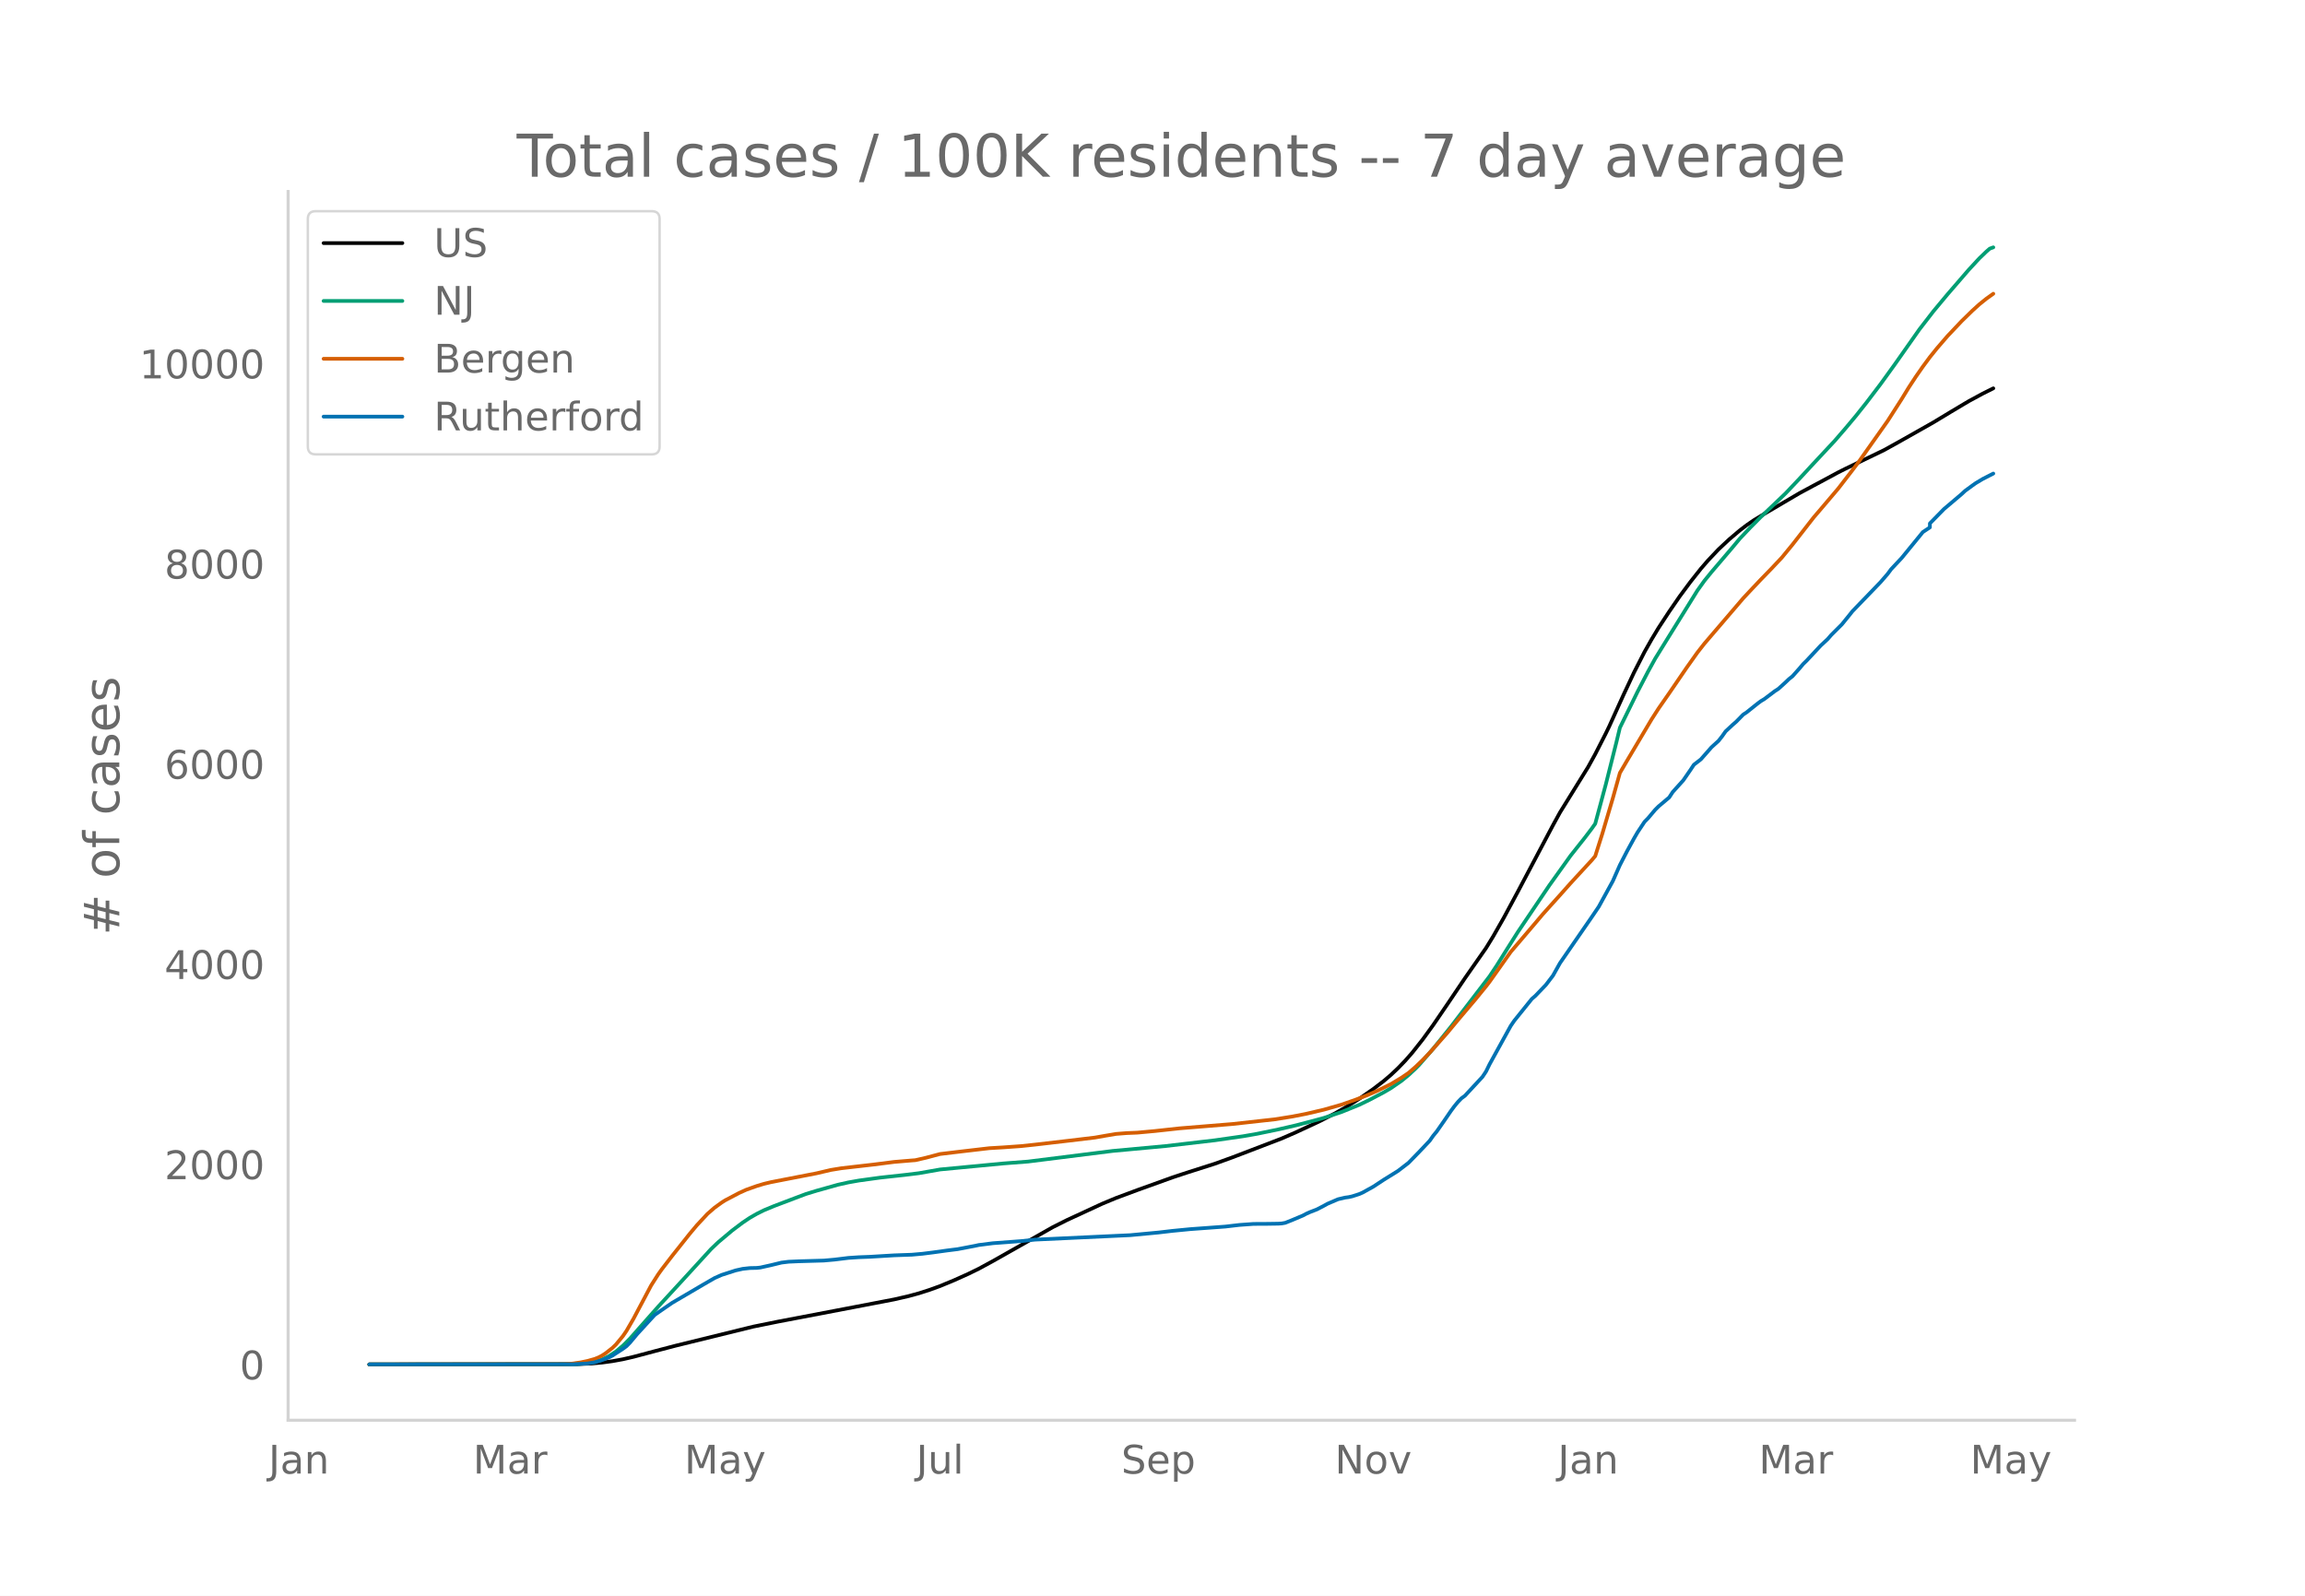
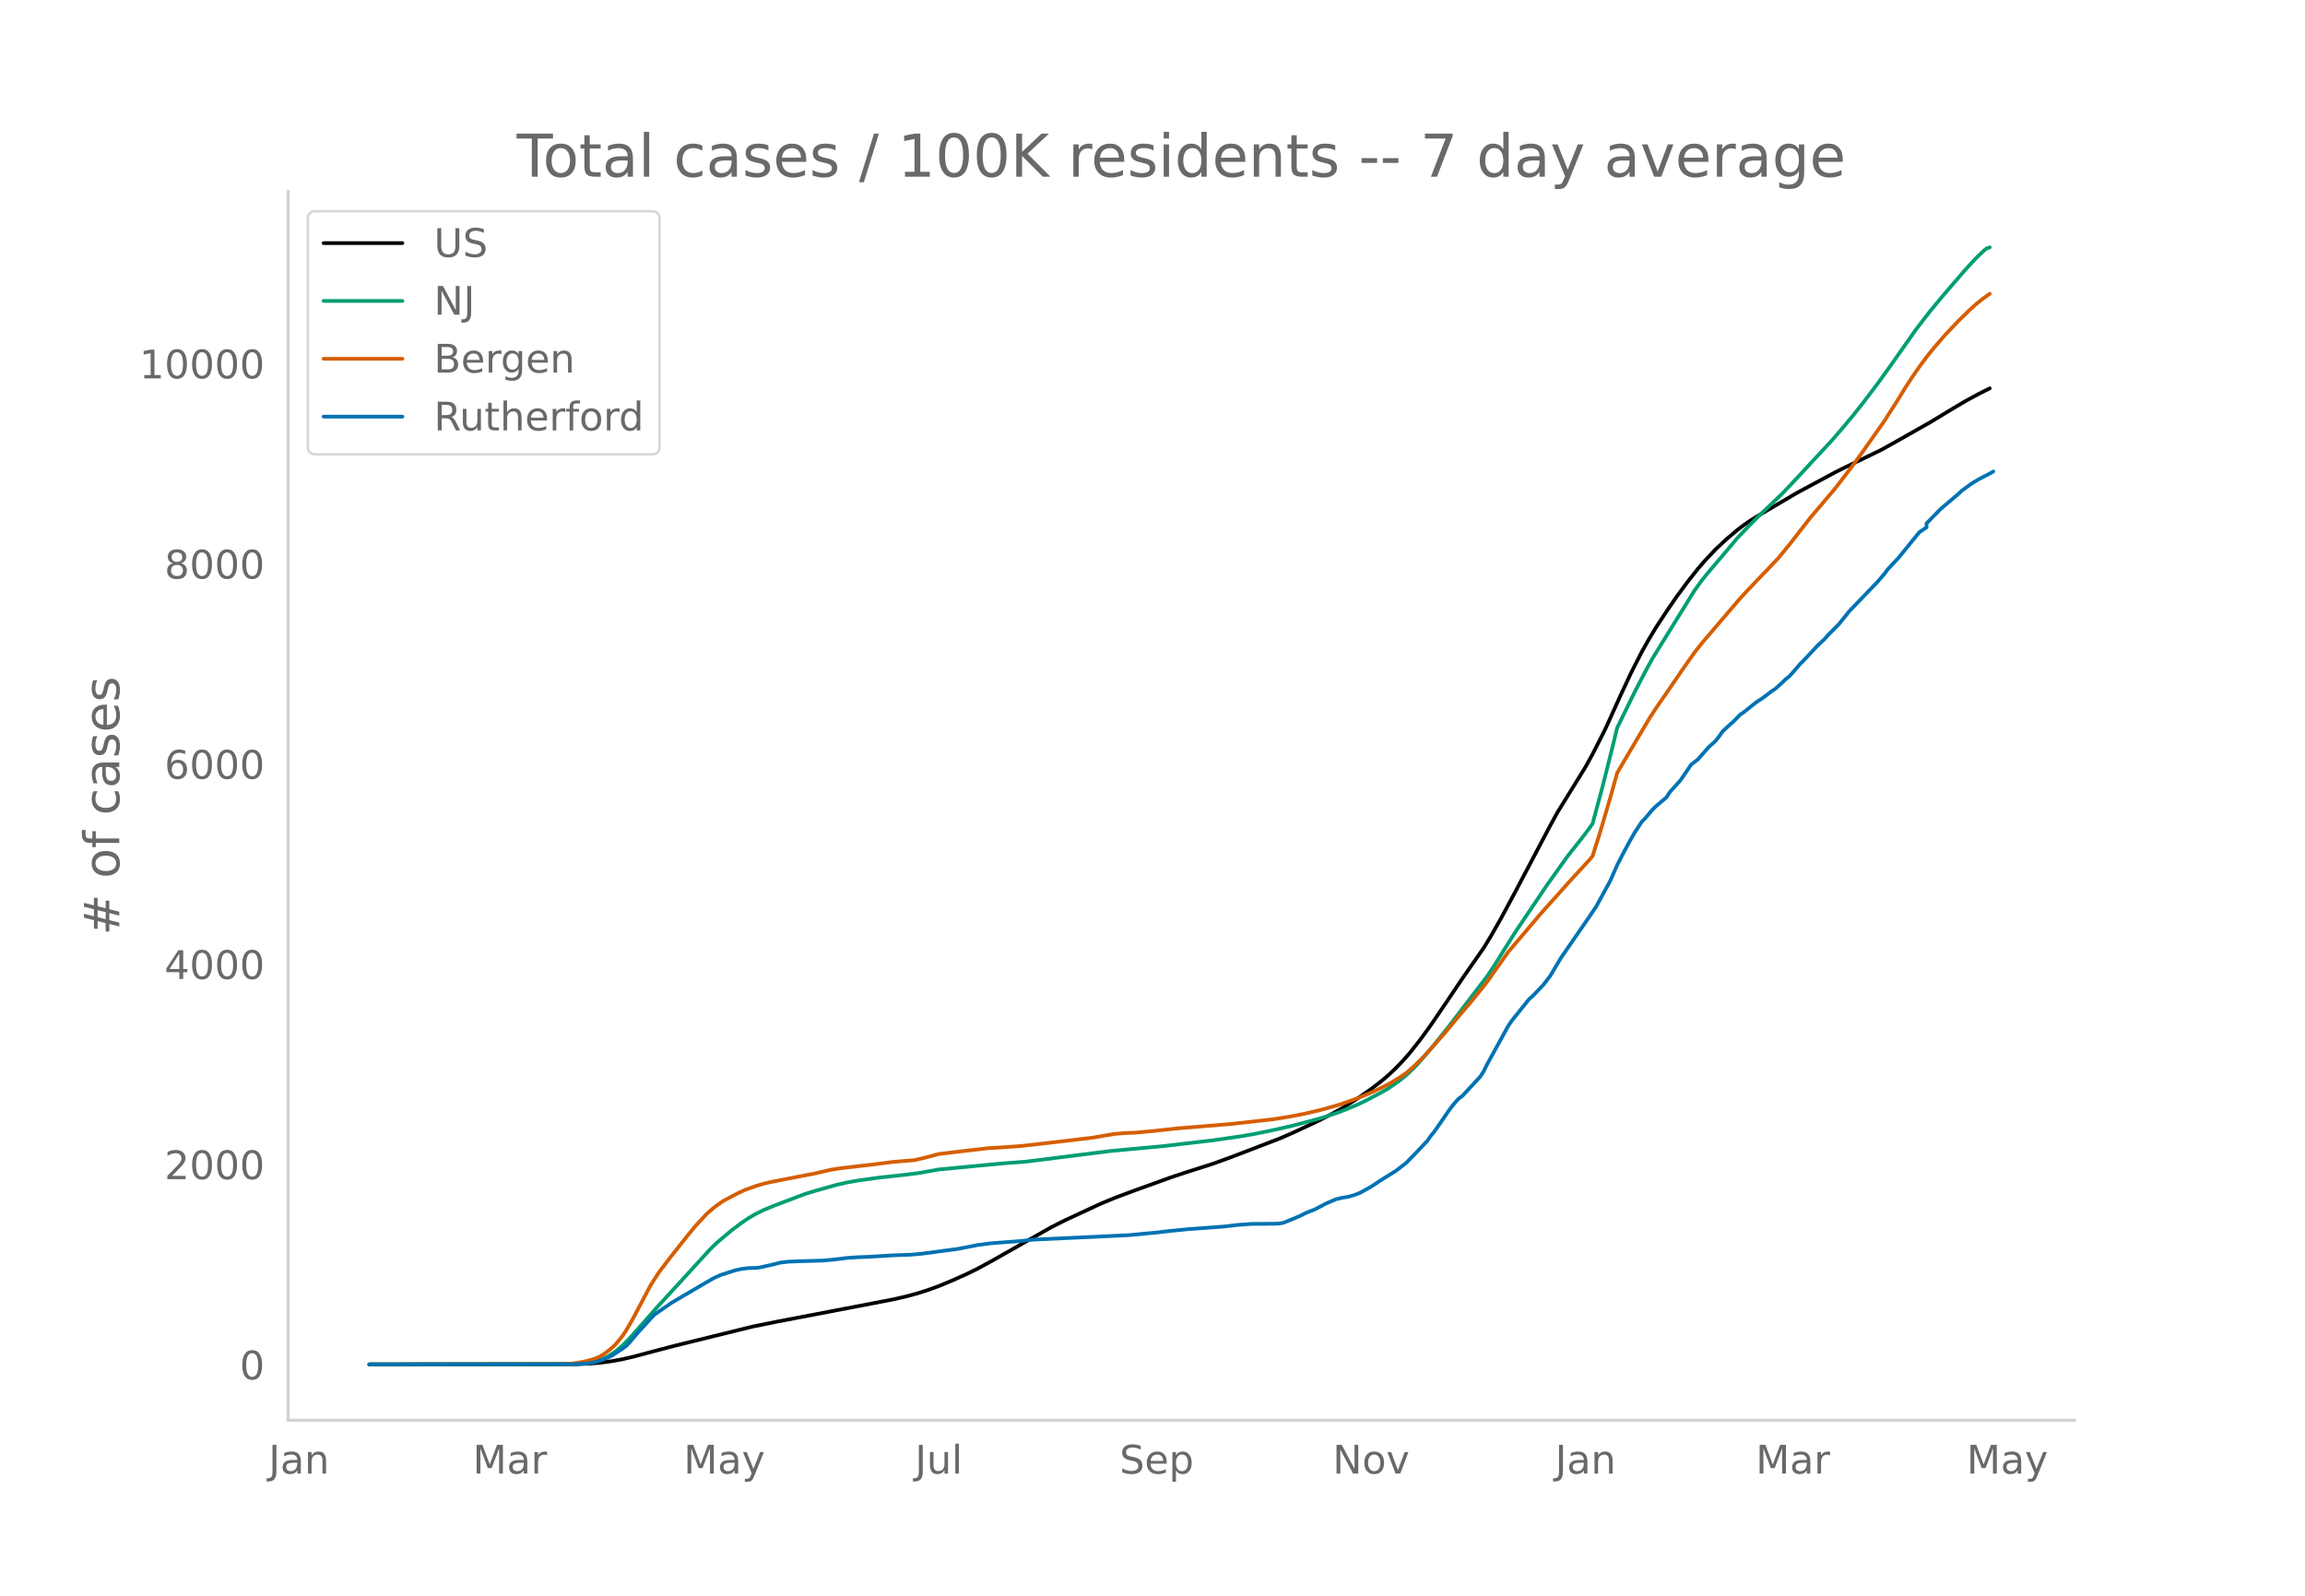
<svg xmlns="http://www.w3.org/2000/svg" xmlns:xlink="http://www.w3.org/1999/xlink" height="864" viewBox="0 0 936 648" width="1248">
  <defs>
    <style>*{stroke-linecap:butt;stroke-linejoin:round}</style>
  </defs>
  <g id="figure_1">
    <path d="M0 648h936V0H0z" style="fill:#fff" id="patch_1" />
    <g id="axes_1">
      <path d="M117 576.72h725.4V77.76H117z" style="fill:none" id="patch_2" />
-       <path clip-path="url(#pb6b00dea39)" d="m149.973 554.04 84.398-.098 5.722-.245 4.292-.386 4.291-.583 4.292-.78 4.291-.988 8.583-2.288 8.583-2.242 31.47-7.732 10.014-2.026 31.47-6.003 15.736-3.02 5.722-1.31 4.292-1.17 4.291-1.375 4.292-1.556 5.722-2.369 5.722-2.57 4.291-2.098 5.722-3.106 24.318-13.763 5.722-2.877 14.305-6.622 5.722-2.38 8.583-3.195 14.305-5.151 5.722-1.896 11.444-3.648 7.152-2.59 20.027-7.67 5.722-2.493 10.013-4.671 5.722-2.944 4.292-2.415 5.722-3.59 5.722-3.98 4.291-3.291 2.861-2.444 2.861-2.701 2.86-2.966 2.862-3.248 4.291-5.415 4.292-5.907 5.722-8.384 7.152-10.602 8.583-12.278 2.861-4.66 4.292-7.52 5.722-10.625 14.304-27.056 2.861-5.21 11.444-18.487 2.861-5.187 4.292-8.415 1.43-2.944 5.722-12.633 4.292-9.148 4.291-8.39 2.861-5.062 2.861-4.747 4.291-6.542 4.292-6.237 4.291-5.78 4.292-5.414 2.86-3.315 4.292-4.528 4.292-4.015 4.291-3.637 2.861-2.193 2.861-1.968 4.292-2.605 7.152-4.208 7.152-4.199 5.722-3.081 2.861-1.522 7.153-3.853 2.86-1.432 15.736-7.597 5.722-3.169 14.305-8.085 7.152-4.323 7.153-4.26 5.722-3.095 4.291-2.141h0" style="fill:none;stroke:#000;stroke-linecap:round;stroke-width:1.5" id="line2d_1" />
-       <path clip-path="url(#pb6b00dea39)" d="m149.973 554.04 81.537-.073 4.292-.184 2.86-.293 2.862-.483 1.43-.402 1.43-.518 2.862-1.39 2.86-1.884 2.862-2.39 2.86-2.881 4.292-4.857 7.153-8.087 10.013-10.877 11.444-12.503 2.86-2.737 5.723-4.81 4.291-3.232 2.861-1.912 2.861-1.645 2.861-1.427 4.292-1.777 8.583-3.254 4.291-1.612 4.292-1.31 8.583-2.41 4.291-.958 4.291-.757 8.583-1.181 10.014-1.093 5.722-.703 8.583-1.51 25.748-2.45 10.014-.767 34.332-4.31 21.457-1.987 20.027-2.335 11.444-1.64 5.721-.997 8.583-1.773 7.153-1.654 7.152-1.868 4.292-1.18 7.152-2.382 7.153-2.906 4.291-2.08 5.722-3.023 2.861-1.67 4.291-2.964 2.861-2.344 2.861-2.665 1.43-1.449 5.723-6.583 7.152-8.887 15.736-20.514 2.86-4.29 4.292-6.849 4.292-6.787 12.874-19.067 8.583-12 5.722-7.213 2.86-3.764 1.431-2.02 4.292-15.958 4.291-17.066 1.43-5.934 7.153-14.578 4.292-8.251 2.86-5.195 4.292-6.945 12.874-20.743 2.861-3.99 2.861-3.522 8.583-10.063 2.861-3.447 4.292-4.53 4.291-4.318 10.014-9.54 5.721-6.043 5.722-6.176 8.583-9.2 4.292-4.966 4.291-5.119 4.292-5.405 5.722-7.523 5.722-7.926 10.013-14.235 5.722-7.401 5.722-6.873 8.583-9.931 4.291-4.642 2.861-2.754 1.43-1.245 1.431-.513h0" style="fill:none;stroke:#009e73;stroke-linecap:round;stroke-width:1.5" id="line2d_2" />
-       <path clip-path="url(#pb6b00dea39)" d="m149.973 554.04 78.677-.107 2.86-.124 4.292-.586 2.86-.606 2.862-.811 1.43-.567 1.43-.724 1.431-.92 2.861-2.233 1.43-1.375 2.862-3.468 1.43-2.094 2.861-4.946 7.153-13.51 2.86-4.485 1.431-2.012 4.292-5.565 7.152-8.995 2.861-3.412 4.291-4.61 2.861-2.484 2.861-2.069 1.43-.914 5.723-3.017 2.86-1.29 4.292-1.529 2.861-.858 2.861-.685 5.722-1.116 12.875-2.5 5.722-1.343 4.291-.7 12.874-1.476 8.583-1.089 7.153-.6 1.43-.105 4.292-.986 5.722-1.518 8.583-1.03 11.443-1.335 5.722-.338 7.153-.509 5.722-.606 14.305-1.668 10.013-1.2 4.292-.756 4.291-.721 4.291-.336 4.292-.178 7.152-.659 10.014-1.092 21.457-1.752 17.166-1.902 7.152-1.141 5.722-1.122 7.153-1.673 7.152-2.05 5.722-2.003 4.292-1.654 4.291-1.86 2.861-1.391 2.861-1.43 4.291-2.575 2.861-1.946 2.861-2.474 2.861-2.745 2.861-2.984 7.153-8.068 4.291-5.176 7.153-8.437 4.291-5.274 1.43-1.848 8.584-12.116 5.721-6.704 4.292-5.038 2.86-3.396 2.862-3.196 4.291-4.762 4.292-4.828 8.583-9.314 1.43-1.694 2.861-9.03 4.292-14.505 2.86-10.228 2.862-4.895 10.013-16.88 2.861-4.446 4.291-6.17 7.153-10.457 4.291-6.043 2.861-3.65 15.736-18.383 2.86-3.058 4.292-4.545 4.292-4.41 4.291-4.563 4.292-5.23 8.582-11.013 2.861-3.343 7.153-8.43 5.722-7.414 2.86-3.803 11.445-16.174 5.722-8.935 2.86-4.673 2.862-4.365 2.86-4.113 2.862-3.871 2.86-3.553 4.292-4.983 5.722-6.05 4.291-4.194 2.861-2.6 2.861-2.304 2.861-2.044h0" style="fill:none;stroke:#d55e00;stroke-linecap:round;stroke-width:1.5" id="line2d_3" />
-       <path clip-path="url(#pb6b00dea39)" d="m149.973 554.04 82.968-.063 5.722-.318 2.86-.476 2.862-.856 2.86-1.11 1.431-.73 4.292-2.792 1.43-1.047 1.43-1.46 2.862-3.426 7.152-7.805 2.861-1.998 4.292-2.95 12.874-7.552 4.291-2.474 2.861-1.27 5.722-1.84 2.861-.634 2.861-.317 2.861-.064 1.43-.158 4.292-.952 4.292-1.047 2.86-.349 4.292-.19 10.014-.286 4.291-.38 5.722-.699 4.291-.285 4.292-.159 10.013-.602 7.153-.254 4.291-.381 4.292-.54 5.722-.792 4.291-.54 7.153-1.364 1.43-.317 5.722-.73 11.444-.857 5.722-.602 38.623-1.809 11.444-1.078 5.722-.667 7.152-.698 14.305-1.047 5.722-.666 5.722-.412 5.722-.032 4.291-.064 1.43-.095 1.431-.253 2.861-1.143 4.292-1.808 1.43-.761 1.43-.635 2.862-1.11 2.86-1.491 1.431-.794 4.292-1.84 2.86-.666 1.431-.19 1.43-.318 2.862-.92 1.43-.634 4.292-2.38 4.291-2.823 5.722-3.554 4.291-3.299 4.292-4.41 4.291-4.537 1.43-2.03 1.431-1.745 2.861-4.093 2.861-4.188 1.43-1.935 1.431-1.745 1.43-1.491 1.431-1.047 7.153-7.71 1.43-2.157 1.43-2.919 8.584-15.577 1.43-2.094 7.152-8.883 1.431-1.237 4.291-4.474 2.861-3.744 2.861-5.107 12.875-18.655 2.86-4.22 5.723-10.438 2.86-6.472 2.862-5.552 2.86-5.235 1.431-2.474 2.861-4.315 1.43-1.46 2.862-3.394 1.43-1.428 4.291-3.616 1.43-2.19 2.862-3.172 1.43-1.586 2.861-4.157 1.43-2.157 2.862-2.22 4.291-4.887 2.861-2.601 1.43-1.808 1.431-2.031 2.861-2.665 1.43-1.237 2.862-2.919 1.43-.952 4.292-3.426 1.43-1.079 1.43-.857 4.292-3.236 1.43-.92 2.862-2.601 1.43-1.364 1.43-1.143 2.861-3.204 1.431-1.713 1.43-1.396 5.722-6.123 2.861-2.665 1.43-1.65 4.292-4.283 2.861-3.521 1.43-1.809 4.292-4.441 7.153-7.424 2.86-3.3 1.431-1.935 4.292-4.569 8.583-10.501 2.86-1.904v-1.618l5.722-5.837 7.153-6.06 1.43-1.332 2.861-2.094 1.43-1.015 2.862-1.714 4.291-2.189h0" style="fill:none;stroke:#0072b2;stroke-linecap:round;stroke-width:1.5" id="line2d_4" />
+       <path clip-path="url(#pbbf0443ca0)" d="m149.973 554.04 84.216-.098 5.71-.245 4.282-.386 4.282-.583 4.282-.78 4.282-.988 8.564-2.288 8.565-2.242 31.402-7.732 9.992-2.026 31.403-6.003 15.701-3.02 5.71-1.31 4.282-1.17 4.282-1.375 4.282-1.556 5.71-2.369 5.71-2.57 4.281-2.098 5.71-3.106 24.266-13.763 5.71-2.877 14.273-6.622 5.71-2.38 8.564-3.195 14.274-5.151 5.71-1.896 11.419-3.648 7.136-2.59 19.984-7.67 5.71-2.493 9.991-4.671 5.71-2.944 4.282-2.415 5.71-3.59 5.71-3.98 4.281-3.291 2.855-2.444 2.855-2.701 2.855-2.966 2.854-3.248 4.283-5.415 4.282-5.907 5.71-8.384 7.136-10.602 8.565-12.278 2.854-4.66 4.283-7.52 5.71-10.625 14.273-27.056 2.855-5.21 11.419-18.487 2.855-5.187 4.282-8.415 1.427-2.944 5.71-12.633 4.282-9.148 4.282-8.39 2.855-5.062 2.855-4.747 4.282-6.542 4.282-6.237 4.282-5.78 4.282-5.414 2.855-3.315 4.282-4.528 4.283-4.015 4.282-3.637 2.855-2.193 2.854-1.968 4.282-2.605 7.137-4.208 7.137-4.199 5.71-3.081 2.855-1.522 7.137-3.853 2.854-1.432 15.702-7.597 5.71-3.169 14.273-8.085 7.137-4.323 7.137-4.26 5.71-3.095 4.282-2.141h0" style="fill:none;stroke:#000;stroke-linecap:round;stroke-width:1.5" id="line2d_1" />
+       <path clip-path="url(#pbbf0443ca0)" d="m149.973 554.04 81.361-.073 4.282-.184 2.855-.293 2.855-.483 1.427-.402 1.428-.518 2.854-1.39 2.855-1.884 2.855-2.39 2.855-2.881 4.282-4.857 7.137-8.087 9.992-10.877 11.419-12.503 2.854-2.737 5.71-4.81 4.282-3.232 2.855-1.912 2.855-1.645 2.854-1.427 4.283-1.777 8.564-3.254 4.282-1.612 4.282-1.31 8.565-2.41 4.282-.958 4.282-.757 8.564-1.181 9.992-1.093 5.71-.703 8.564-1.51 25.693-2.45 9.992-.767 34.257-4.31 21.411-1.987 19.984-2.335 11.419-1.64 5.71-.997 8.564-1.773 7.137-1.654 7.136-1.868 4.283-1.18 7.137-2.382 7.137-2.906 4.282-2.08 5.71-3.023 2.854-1.67 4.282-2.964 2.855-2.344 2.855-2.665 1.427-1.449 5.71-6.583 7.137-8.887 15.701-20.514 2.855-4.29 4.282-6.849 4.282-6.787 12.847-19.067 8.564-12 5.71-7.213 2.854-3.764 1.428-2.02 4.282-15.958 4.282-17.066 1.427-5.934 7.137-14.578 4.283-8.251 2.854-5.195 4.283-6.945 12.846-20.743 2.855-3.99 2.855-3.522 8.564-10.063 2.855-3.447 4.282-4.53 4.282-4.318 9.992-9.54 5.71-6.043 5.709-6.176 8.564-9.2 4.282-4.966 4.283-5.119 4.282-5.405 5.71-7.523 5.709-7.926 9.992-14.235 5.71-7.401 5.709-6.873 8.564-9.931 4.282-4.642 2.855-2.754 1.427-1.245 1.428-.513h0" style="fill:none;stroke:#009e73;stroke-linecap:round;stroke-width:1.5" id="line2d_2" />
+       <path clip-path="url(#pbbf0443ca0)" d="m149.973 554.04 78.506-.107 2.855-.124 4.282-.586 2.855-.606 2.855-.811 1.427-.567 1.428-.724 1.427-.92 2.855-2.233 1.427-1.375 2.855-3.468 1.427-2.094 2.855-4.946 7.137-13.51 2.855-4.485 1.427-2.012 4.282-5.565 7.137-8.995 2.855-3.412 4.282-4.61 2.855-2.484 2.855-2.069 1.427-.914 5.71-3.017 2.855-1.29 4.282-1.529 2.854-.858 2.855-.685 5.71-1.116 12.846-2.5 5.71-1.343 4.282-.7 12.847-1.476 8.564-1.089 7.137-.6 1.427-.105 4.282-.986 5.71-1.518 8.564-1.03 11.42-1.335 5.71-.338 7.136-.509 5.71-.606 14.273-1.668 9.992-1.2 4.282-.756 4.283-.721 4.282-.336 4.282-.178 7.137-.659 9.992-1.092 21.41-1.752 17.13-1.902 7.136-1.141 5.71-1.122 7.137-1.673 7.137-2.05 5.71-2.003 4.281-1.654 4.282-1.86 2.855-1.391 2.855-1.43 4.282-2.575 2.855-1.946 2.855-2.474 2.855-2.745 2.854-2.984 7.137-8.068 4.282-5.176 7.137-8.437 4.283-5.274 1.427-1.848 8.564-12.116 5.71-6.704 4.282-5.038 2.855-3.396 2.855-3.196 4.282-4.762 4.282-4.828 8.564-9.314 1.428-1.694 2.855-9.03 4.282-14.505 2.854-10.228 2.855-4.895 9.992-16.88 2.855-4.446 4.282-6.17 7.137-10.457 4.282-6.043 2.855-3.65 15.701-18.383 2.855-3.058 4.282-4.545 4.282-4.41 4.282-4.563 4.283-5.23 8.564-11.013 2.855-3.343 7.137-8.43 7.137-9.287 4.282-5.935 8.564-12.169 5.71-8.935 2.855-4.673 2.854-4.365 2.855-4.113 2.855-3.871 2.855-3.553 4.282-4.983 5.71-6.05 4.282-4.194 2.854-2.6 2.855-2.304 2.855-2.044h0" style="fill:none;stroke:#d55e00;stroke-linecap:round;stroke-width:1.5" id="line2d_3" />
+       <path clip-path="url(#pbbf0443ca0)" d="m149.973 554.04 82.788-.063 5.71-.318 2.855-.476 2.855-.856 2.854-1.11 1.428-.73 4.282-2.792 1.427-1.047 1.428-1.46 2.854-3.426 7.137-7.805 2.855-1.998 4.282-2.95 12.847-7.552 4.282-2.474 2.855-1.27 5.71-1.84 2.854-.634 2.855-.317 2.855-.064 1.427-.158 4.282-.952 4.282-1.047 2.855-.349 4.282-.19 9.992-.286 4.282-.38 5.71-.699 4.282-.285 4.282-.159 9.992-.602 7.137-.254 4.282-.381 4.282-.54 5.71-.792 4.282-.54 7.137-1.364 1.427-.317 5.71-.73 11.419-.857 5.71-.602 38.54-1.809 11.418-1.078 5.71-.667 7.137-.698 14.274-1.047 5.71-.666 5.709-.412 5.71-.032 4.282-.064 1.427-.095 1.427-.253 2.855-1.143 4.282-1.808 1.428-.761 1.427-.635 2.855-1.11 2.855-1.491 1.427-.794 4.282-1.84 2.855-.666 1.427-.19 1.428-.318 2.855-.92 1.427-.634 4.282-2.38 4.282-2.823 5.71-3.554 4.282-3.299 4.282-4.41 4.282-4.537 1.428-2.03 1.427-1.745 2.855-4.093 2.855-4.188 1.427-1.935 1.427-1.745 1.428-1.491 1.427-1.047 7.137-7.71 1.428-2.157 1.427-2.919 8.564-15.577 1.428-2.094 7.137-8.883 1.427-1.237 4.282-4.474 2.855-3.744 4.282-7.201 11.42-16.561 2.854-4.22 5.71-10.438 2.854-6.472 2.855-5.552 2.855-5.235 1.427-2.474 2.855-4.315 1.428-1.46 2.854-3.394 1.428-1.428 4.282-3.616 1.427-2.19 2.855-3.172 1.427-1.586 2.855-4.157 1.428-2.157 2.854-2.22 4.283-4.887 2.854-2.601 1.428-1.808 1.427-2.031 2.855-2.665 1.427-1.237 2.855-2.919 1.428-.952 4.282-3.426 1.427-1.079 1.427-.857 4.283-3.236 1.427-.92 2.855-2.601 1.427-1.364 1.428-1.143 2.854-3.204 1.428-1.713 1.427-1.396 5.71-6.123 2.855-2.665 1.427-1.65 4.282-4.283 2.855-3.521 1.427-1.809 4.282-4.441 7.137-7.424 2.855-3.3 1.428-1.935 4.282-4.569 8.564-10.501 2.855-1.904v-1.618l5.71-5.837 7.136-6.06 1.428-1.332 2.855-2.094 1.427-1.015 2.855-1.714L808 192.3l1.427-.856h0" style="fill:none;stroke:#0072b2;stroke-linecap:round;stroke-width:1.5" id="line2d_4" />
      <path d="M117 576.72V77.76" style="fill:none;stroke:#d3d3d3;stroke-linecap:square;stroke-linejoin:miter;stroke-width:1.25" id="patch_3" />
      <path d="M117 576.72h725.4" style="fill:none;stroke:#d3d3d3;stroke-linecap:square;stroke-linejoin:miter;stroke-width:1.25" id="patch_4" />
      <g id="matplotlib.axis_1">
        <g id="xtick_1">
-           <g style="fill:#696969" transform="matrix(.16 0 0 -.16 109.03 598.378)" id="text_1">
+           <g style="fill:#696969" transform="matrix(.16 0 0 -.16 109.092 598.378)" id="text_1">
            <defs>
              <path d="M9.813 72.906h9.859V5.078q0-13.187-5-19.14-5-5.954-16.094-5.954h-3.75v8.297h3.078q6.531 0 9.219 3.672Q9.813-4.39 9.813 5.078z" id="DejaVuSans-74" />
              <path d="M34.281 27.484q-10.89 0-15.093-2.484-4.204-2.484-4.204-8.5 0-4.781 3.157-7.594 3.156-2.797 8.562-2.797 7.485 0 12 5.297 4.516 5.297 4.516 14.078v2zm17.922 3.72V0H43.22v8.297Q40.14 3.328 35.547.953q-4.594-2.375-11.234-2.375-8.391 0-13.36 4.719Q6 8.016 6 15.922q0 9.219 6.172 13.906 6.187 4.688 18.437 4.688h12.61v.89q0 6.203-4.078 9.594-4.078 3.39-11.453 3.39-4.688 0-9.141-1.124-4.438-1.125-8.531-3.375v8.312q4.921 1.906 9.562 2.844 4.64.953 9.031.953 11.875 0 17.735-6.156 5.86-6.14 5.86-18.64z" id="DejaVuSans-97" />
              <path d="M54.89 33.016V0h-8.984v32.719q0 7.765-3.031 11.61-3.031 3.858-9.078 3.858-7.281 0-11.484-4.64-4.204-4.625-4.204-12.64V0H9.08v54.688h9.03v-8.5q3.235 4.937 7.594 7.374Q30.078 56 35.797 56q9.422 0 14.25-5.828 4.844-5.828 4.844-17.156z" id="DejaVuSans-110" />
            </defs>
            <use xlink:href="#DejaVuSans-74" />
            <use x="29.492" xlink:href="#DejaVuSans-97" />
            <use x="90.771" xlink:href="#DejaVuSans-110" />
          </g>
        </g>
        <g id="xtick_2">
-           <g style="fill:#696969" transform="matrix(.16 0 0 -.16 192.098 598.378)" id="text_2">
+           <g style="fill:#696969" transform="matrix(.16 0 0 -.16 191.975 598.378)" id="text_2">
            <defs>
              <path d="M9.813 72.906h14.703l18.593-49.61 18.703 49.61h14.704V0H66.89v64.016l-18.797-50h-9.907l-18.796 50V0H9.813z" id="DejaVuSans-77" />
              <path d="M41.11 46.297q-1.516.875-3.297 1.281Q36.03 48 33.89 48q-7.625 0-11.703-4.953-4.079-4.953-4.079-14.234V0H9.08v54.688h9.03v-8.5q2.844 4.984 7.375 7.39Q30.031 56 36.531 56q.922 0 2.047-.125 1.125-.11 2.484-.36z" id="DejaVuSans-114" />
            </defs>
            <use xlink:href="#DejaVuSans-77" />
            <use x="86.279" xlink:href="#DejaVuSans-97" />
            <use x="147.559" xlink:href="#DejaVuSans-114" />
          </g>
        </g>
        <g id="xtick_3">
-           <g style="fill:#696969" transform="matrix(.16 0 0 -.16 277.912 598.378)" id="text_3">
+           <g style="fill:#696969" transform="matrix(.16 0 0 -.16 277.6 598.378)" id="text_3">
            <defs>
              <path d="M32.172-5.078q-3.797-9.766-7.422-12.735-3.61-2.984-9.656-2.984H7.906v7.516h5.282q3.703 0 5.75 1.765Q21-9.766 23.483-3.219l1.61 4.094-22.11 53.813H12.5l17.094-42.766 17.093 42.766h9.516z" id="DejaVuSans-121" />
            </defs>
            <use xlink:href="#DejaVuSans-77" />
            <use x="86.279" xlink:href="#DejaVuSans-97" />
            <use x="147.559" xlink:href="#DejaVuSans-121" />
          </g>
        </g>
        <g id="xtick_4">
-           <g style="fill:#696969" transform="matrix(.16 0 0 -.16 372.06 598.378)" id="text_4">
+           <g style="fill:#696969" transform="matrix(.16 0 0 -.16 371.558 598.378)" id="text_4">
            <defs>
              <path d="M8.5 21.578v33.11h8.984V21.922q0-7.766 3.016-11.656 3.031-3.875 9.094-3.875 7.265 0 11.484 4.64 4.234 4.64 4.234 12.656v31h8.985V0h-8.984v8.406Q42.047 3.422 37.718 1q-4.313-2.422-10.032-2.422-9.421 0-14.312 5.86Q8.5 10.296 8.5 21.578zM31.11 56z" id="DejaVuSans-117" />
              <path d="M9.422 75.984h8.984V0H9.422z" id="DejaVuSans-108" />
            </defs>
            <use xlink:href="#DejaVuSans-74" />
            <use x="29.492" xlink:href="#DejaVuSans-117" />
            <use x="92.871" xlink:href="#DejaVuSans-108" />
          </g>
        </g>
        <g id="xtick_5">
-           <g style="fill:#696969" transform="matrix(.16 0 0 -.16 455.322 598.378)" id="text_5">
+           <g style="fill:#696969" transform="matrix(.16 0 0 -.16 454.628 598.378)" id="text_5">
            <defs>
              <path d="M53.516 70.516V60.89q-5.61 2.687-10.594 4-4.984 1.328-9.625 1.328-8.047 0-12.422-3.125t-4.375-8.89q0-4.845 2.906-7.313 2.907-2.453 11.016-3.97l5.953-1.218q11.031-2.11 16.281-7.406 5.25-5.297 5.25-14.172 0-10.61-7.11-16.078-7.093-5.469-20.812-5.469-5.172 0-11.015 1.172Q13.14.922 6.89 3.219v10.156q6-3.36 11.765-5.078 5.766-1.703 11.328-1.703 8.438 0 13.032 3.312 4.593 3.328 4.593 9.485 0 5.359-3.297 8.39-3.296 3.032-10.812 4.547L27.484 33.5q-11.03 2.188-15.968 6.875-4.922 4.688-4.922 13.047 0 9.672 6.812 15.234 6.813 5.563 18.766 5.563 5.14 0 10.453-.938 5.328-.922 10.89-2.765z" id="DejaVuSans-83" />
              <path d="M56.203 29.594v-4.39H14.891q.593-9.282 5.593-14.142 5-4.859 13.938-4.859 5.172 0 10.031 1.266 4.86 1.265 9.656 3.812v-8.5Q49.266.734 44.187-.344 39.11-1.422 33.892-1.422q-13.094 0-20.735 7.61-7.64 7.625-7.64 20.625 0 13.421 7.25 21.296Q20.016 56 32.328 56q11.031 0 17.453-7.11 6.422-7.093 6.422-19.296zm-8.984 2.64q-.094 7.36-4.125 11.75-4.032 4.407-10.672 4.407-7.516 0-12.031-4.25-4.516-4.25-5.203-11.97z" id="DejaVuSans-101" />
              <path d="M18.11 8.203v-29H9.077v75.484h9.031v-8.296q2.844 4.875 7.157 7.234Q29.594 56 35.594 56q9.968 0 16.187-7.906 6.235-7.907 6.235-20.797T51.78 6.484q-6.218-7.906-16.187-7.906-6 0-10.328 2.375-4.313 2.375-7.157 7.25zm30.578 19.094q0 9.906-4.079 15.547-4.078 5.64-11.203 5.64-7.14 0-11.218-5.64-4.079-5.64-4.079-15.547 0-9.906 4.078-15.547 4.079-5.64 11.22-5.64 7.124 0 11.202 5.64t4.078 15.547z" id="DejaVuSans-112" />
            </defs>
            <use xlink:href="#DejaVuSans-83" />
            <use x="63.477" xlink:href="#DejaVuSans-101" />
            <use x="125" xlink:href="#DejaVuSans-112" />
          </g>
        </g>
        <g id="xtick_6">
-           <g style="fill:#696969" transform="matrix(.16 0 0 -.16 542.047 598.378)" id="text_6">
+           <g style="fill:#696969" transform="matrix(.16 0 0 -.16 541.164 598.378)" id="text_6">
            <defs>
              <path d="M9.813 72.906h13.28l32.329-60.984v60.984h9.562V0h-13.28L19.39 60.984V0H9.813z" id="DejaVuSans-78" />
              <path d="M30.61 48.39q-7.22 0-11.422-5.64-4.204-5.64-4.204-15.453 0-9.813 4.172-15.453 4.188-5.64 11.453-5.64 7.188 0 11.375 5.655 4.203 5.672 4.203 15.438 0 9.719-4.203 15.406-4.187 5.688-11.375 5.688zm0 7.61q11.718 0 18.406-7.625 6.703-7.61 6.703-21.078 0-13.422-6.703-21.078-6.688-7.64-18.407-7.64-11.765 0-18.437 7.64-6.656 7.656-6.656 21.078 0 13.469 6.656 21.078Q18.844 56 30.609 56z" id="DejaVuSans-111" />
              <path d="M2.984 54.688H12.5L29.594 8.797l17.093 45.89h9.516L35.687 0H23.485z" id="DejaVuSans-118" />
            </defs>
            <use xlink:href="#DejaVuSans-78" />
            <use x="74.805" xlink:href="#DejaVuSans-111" />
            <use x="135.986" xlink:href="#DejaVuSans-118" />
          </g>
        </g>
        <g id="xtick_7">
-           <g style="fill:#696969" transform="matrix(.16 0 0 -.16 632.589 598.378)" id="text_7">
+           <g style="fill:#696969" transform="matrix(.16 0 0 -.16 631.517 598.378)" id="text_7">
            <use xlink:href="#DejaVuSans-74" />
            <use x="29.492" xlink:href="#DejaVuSans-97" />
            <use x="90.771" xlink:href="#DejaVuSans-110" />
          </g>
        </g>
        <g id="xtick_8">
-           <g style="fill:#696969" transform="matrix(.16 0 0 -.16 714.226 598.378)" id="text_8">
+           <g style="fill:#696969" transform="matrix(.16 0 0 -.16 712.972 598.378)" id="text_8">
            <use xlink:href="#DejaVuSans-77" />
            <use x="86.279" xlink:href="#DejaVuSans-97" />
            <use x="147.559" xlink:href="#DejaVuSans-114" />
          </g>
        </g>
        <g id="xtick_9">
-           <g style="fill:#696969" transform="matrix(.16 0 0 -.16 800.04 598.378)" id="text_9">
+           <g style="fill:#696969" transform="matrix(.16 0 0 -.16 798.597 598.378)" id="text_9">
            <use xlink:href="#DejaVuSans-77" />
            <use x="86.279" xlink:href="#DejaVuSans-97" />
            <use x="147.559" xlink:href="#DejaVuSans-121" />
          </g>
        </g>
      </g>
      <g id="matplotlib.axis_2">
        <g id="ytick_1">
          <g style="fill:#696969" transform="matrix(.16 0 0 -.16 97.32 560.119)" id="text_10">
            <defs>
              <path d="M31.781 66.406q-7.61 0-11.453-7.5Q16.5 51.422 16.5 36.375q0-14.984 3.828-22.484 3.844-7.5 11.453-7.5 7.672 0 11.5 7.5 3.844 7.5 3.844 22.484 0 15.047-3.844 22.531-3.828 7.5-11.5 7.5zm0 7.813q12.266 0 18.735-9.703 6.468-9.688 6.468-28.141 0-18.406-6.468-28.11-6.47-9.687-18.735-9.687-12.25 0-18.718 9.688-6.47 9.703-6.47 28.109 0 18.453 6.47 28.14Q19.53 74.22 31.78 74.22z" id="DejaVuSans-48" />
            </defs>
            <use xlink:href="#DejaVuSans-48" />
          </g>
        </g>
        <g id="ytick_2">
          <g style="fill:#696969" transform="matrix(.16 0 0 -.16 66.78 478.823)" id="text_11">
            <defs>
              <path d="M19.188 8.297h34.421V0H7.33v8.297q5.609 5.812 15.296 15.594 9.703 9.797 12.188 12.64 4.734 5.313 6.609 9 1.89 3.688 1.89 7.25 0 5.813-4.078 9.469-4.078 3.672-10.625 3.672-4.64 0-9.797-1.61-5.14-1.609-11-4.89v9.969Q13.767 71.78 18.938 73q5.188 1.219 9.485 1.219 11.328 0 18.062-5.672 6.735-5.656 6.735-15.125 0-4.5-1.688-8.531-1.672-4.016-6.125-9.485-1.218-1.422-7.765-8.187-6.532-6.766-18.453-18.922z" id="DejaVuSans-50" />
            </defs>
            <use xlink:href="#DejaVuSans-50" />
            <use x="63.623" xlink:href="#DejaVuSans-48" />
            <use x="127.246" xlink:href="#DejaVuSans-48" />
            <use x="190.869" xlink:href="#DejaVuSans-48" />
          </g>
        </g>
        <g id="ytick_3">
          <g style="fill:#696969" transform="matrix(.16 0 0 -.16 66.78 397.528)" id="text_12">
            <defs>
              <path d="M37.797 64.313 12.89 25.39h24.906zm-2.594 8.593H47.61V25.391h10.407v-8.203H47.609V0h-9.812v17.188H4.89v9.515z" id="DejaVuSans-52" />
            </defs>
            <use xlink:href="#DejaVuSans-52" />
            <use x="63.623" xlink:href="#DejaVuSans-48" />
            <use x="127.246" xlink:href="#DejaVuSans-48" />
            <use x="190.869" xlink:href="#DejaVuSans-48" />
          </g>
        </g>
        <g id="ytick_4">
          <g style="fill:#696969" transform="matrix(.16 0 0 -.16 66.78 316.233)" id="text_13">
            <defs>
              <path d="M33.016 40.375q-6.641 0-10.532-4.547-3.875-4.531-3.875-12.437 0-7.86 3.875-12.438 3.891-4.562 10.532-4.562 6.64 0 10.515 4.562 3.875 4.578 3.875 12.438 0 7.906-3.875 12.437-3.875 4.547-10.515 4.547zm19.578 30.922v-8.984q-3.719 1.75-7.5 2.671-3.782.938-7.5.938-9.766 0-14.922-6.594-5.14-6.594-5.875-19.922 2.875 4.25 7.219 6.516 4.359 2.266 9.578 2.266 10.984 0 17.36-6.672 6.374-6.657 6.374-18.125 0-11.235-6.64-18.032-6.641-6.78-17.672-6.78-12.657 0-19.344 9.687-6.688 9.703-6.688 28.109 0 17.281 8.204 27.563 8.203 10.28 22.015 10.28 3.719 0 7.5-.734t7.89-2.187z" id="DejaVuSans-54" />
            </defs>
            <use xlink:href="#DejaVuSans-54" />
            <use x="63.623" xlink:href="#DejaVuSans-48" />
            <use x="127.246" xlink:href="#DejaVuSans-48" />
            <use x="190.869" xlink:href="#DejaVuSans-48" />
          </g>
        </g>
        <g id="ytick_5">
          <g style="fill:#696969" transform="matrix(.16 0 0 -.16 66.78 234.938)" id="text_14">
            <defs>
              <path d="M31.781 34.625q-7.031 0-11.062-3.766-4.016-3.765-4.016-10.343 0-6.594 4.016-10.36Q24.75 6.391 31.78 6.391q7.032 0 11.078 3.78 4.063 3.798 4.063 10.345 0 6.578-4.031 10.343-4.016 3.766-11.11 3.766zm-9.86 4.188q-6.343 1.562-9.89 5.906Q8.5 49.079 8.5 55.329q0 8.733 6.219 13.812 6.234 5.078 17.062 5.078 10.89 0 17.094-5.078 6.203-5.079 6.203-13.813 0-6.25-3.547-10.61-3.531-4.343-9.828-5.906 7.125-1.656 11.094-6.5 3.984-4.828 3.984-11.796 0-10.61-6.468-16.282-6.47-5.656-18.532-5.656-12.047 0-18.531 5.656-6.469 5.672-6.469 16.282 0 6.968 4 11.797 4.016 4.843 11.14 6.5zM18.314 54.39q0-5.657 3.53-8.828 3.548-3.172 9.938-3.172 6.36 0 9.938 3.172 3.593 3.171 3.593 8.828 0 5.672-3.593 8.843-3.578 3.172-9.938 3.172-6.39 0-9.937-3.172-3.532-3.172-3.532-8.843z" id="DejaVuSans-56" />
            </defs>
            <use xlink:href="#DejaVuSans-56" />
            <use x="63.623" xlink:href="#DejaVuSans-48" />
            <use x="127.246" xlink:href="#DejaVuSans-48" />
            <use x="190.869" xlink:href="#DejaVuSans-48" />
          </g>
        </g>
        <g id="ytick_6">
          <g style="fill:#696969" transform="matrix(.16 0 0 -.16 56.6 153.642)" id="text_15">
            <defs>
              <path d="M12.406 8.297h16.11v55.625l-17.532-3.516v8.985l17.438 3.515h9.86V8.296H54.39V0H12.406z" id="DejaVuSans-49" />
            </defs>
            <use xlink:href="#DejaVuSans-49" />
            <use x="63.623" xlink:href="#DejaVuSans-48" />
            <use x="127.246" xlink:href="#DejaVuSans-48" />
            <use x="190.869" xlink:href="#DejaVuSans-48" />
            <use x="254.492" xlink:href="#DejaVuSans-48" />
          </g>
        </g>
        <g style="fill:#696969" transform="matrix(0 -.2 -.2 0 48.44 379.813)" id="text_16">
          <defs>
            <path d="M51.125 44H36.922l-4.11-16.313h14.313zm-7.328 27.781-5.078-20.265h14.265L58.11 71.78h7.813L60.89 51.516h15.234V44h-17.14l-4-16.313h15.53V20.22H53.079L48 0h-7.813l5.032 20.219H30.906L25.875 0h-7.86l5.079 20.219H7.719v7.468h17.187L29 44H13.281v7.516h17.625l4.985 20.265z" id="DejaVuSans-35" />
            <path d="M37.11 75.984V68.5h-8.594q-4.828 0-6.72-1.953-1.874-1.953-1.874-7.031v-4.828h14.797v-6.985H19.922V0H10.89v47.703H2.297v6.984h8.594V58.5q0 9.125 4.25 13.297 4.25 4.187 13.468 4.187z" id="DejaVuSans-102" />
            <path d="M48.781 52.594v-8.407q-3.812 2.11-7.64 3.157-3.828 1.047-7.735 1.047-8.75 0-13.593-5.547-4.829-5.532-4.829-15.547 0-10.016 4.829-15.563 4.843-5.53 13.593-5.53 3.907 0 7.735 1.046 3.828 1.047 7.64 3.156V2.094Q45.016.344 40.984-.531q-4.015-.89-8.562-.89-12.36 0-19.64 7.765-7.266 7.765-7.266 20.953 0 13.375 7.343 21.031Q20.22 56 33.016 56q4.14 0 8.093-.86 3.953-.843 7.672-2.546z" id="DejaVuSans-99" />
            <path d="M44.281 53.078v-8.5q-3.797 1.953-7.906 2.922-4.094.984-8.5.984-6.688 0-10.031-2.047-3.344-2.046-3.344-6.156 0-3.125 2.39-4.906 2.391-1.781 9.626-3.39l3.078-.688q9.562-2.047 13.593-5.781 4.032-3.735 4.032-10.422 0-7.625-6.032-12.078-6.03-4.438-16.578-4.438-4.39 0-9.156.86Q10.688.296 5.422 2v9.281q4.984-2.594 9.812-3.89 4.829-1.282 9.579-1.282 6.343 0 9.75 2.172 3.421 2.172 3.421 6.125 0 3.656-2.468 5.61-2.453 1.953-10.813 3.765l-3.125.735q-8.344 1.75-12.062 5.39-3.704 3.64-3.704 9.985 0 7.718 5.47 11.906Q16.75 56 26.811 56q4.97 0 9.36-.734 4.406-.72 8.11-2.188z" id="DejaVuSans-115" />
          </defs>
          <use xlink:href="#DejaVuSans-35" />
          <use x="83.789" xlink:href="#DejaVuSans-32" />
          <use x="115.576" xlink:href="#DejaVuSans-111" />
          <use x="176.758" xlink:href="#DejaVuSans-102" />
          <use x="211.963" xlink:href="#DejaVuSans-32" />
          <use x="243.75" xlink:href="#DejaVuSans-99" />
          <use x="298.73" xlink:href="#DejaVuSans-97" />
          <use x="360.01" xlink:href="#DejaVuSans-115" />
          <use x="412.109" xlink:href="#DejaVuSans-101" />
          <use x="473.633" xlink:href="#DejaVuSans-115" />
        </g>
      </g>
      <g style="fill:#696969" transform="matrix(.24 0 0 -.24 209.82 71.76)" id="text_17">
        <defs>
          <path d="M-.297 72.906h61.672v-8.312H35.5V0h-9.906v64.594H-.296z" id="DejaVuSans-84" />
          <path d="M18.313 70.219V54.688h18.5v-6.985h-18.5V18.016q0-6.688 1.828-8.594 1.828-1.906 7.453-1.906h9.218V0h-9.218q-10.407 0-14.36 3.875-3.953 3.89-3.953 14.14v29.688H2.687v6.984h6.594V70.22z" id="DejaVuSans-116" />
          <path d="M25.39 72.906h8.297L8.297-9.28H0z" id="DejaVuSans-47" />
          <path d="M9.813 72.906h9.859V42.094L52.39 72.906h12.703L28.906 38.922 67.672 0H54.688L19.672 35.11V0h-9.86z" id="DejaVuSans-75" />
          <path d="M9.422 54.688h8.984V0H9.422zm0 21.296h8.984v-11.39H9.422z" id="DejaVuSans-105" />
          <path d="M45.406 46.39v29.594h8.985V0h-8.985v8.203Q42.578 3.328 38.25.953q-4.313-2.375-10.375-2.375-9.906 0-16.14 7.906-6.22 7.922-6.22 20.813 0 12.89 6.22 20.797Q17.968 56 27.874 56q6.063 0 10.375-2.375 4.328-2.36 7.156-7.234zm-30.61-19.093q0-9.906 4.079-15.547 4.078-5.64 11.203-5.64 7.125 0 11.219 5.64 4.11 5.64 4.11 15.547 0 9.906-4.11 15.547-4.094 5.64-11.219 5.64-7.125 0-11.203-5.64-4.078-5.64-4.078-15.547z" id="DejaVuSans-100" />
          <path d="M4.89 31.39h26.313v-8H4.891z" id="DejaVuSans-45" />
          <path d="M8.203 72.906h46.875v-4.203L28.61 0H18.312L43.22 64.594H8.203z" id="DejaVuSans-55" />
          <path d="M45.406 27.984q0 9.766-4.031 15.125-4.016 5.375-11.297 5.375-7.219 0-11.25-5.375-4.031-5.359-4.031-15.125 0-9.718 4.031-15.093t11.25-5.375q7.281 0 11.297 5.375 4.031 5.375 4.031 15.093zm8.985-21.203q0-13.953-6.203-20.765Q42-20.797 29.203-20.797q-4.734 0-8.937.703-4.203.703-8.157 2.172v8.735q3.954-2.141 7.813-3.157 3.86-1.031 7.86-1.031 8.843 0 13.234 4.61 4.39 4.609 4.39 13.937v4.453q-2.781-4.844-7.125-7.234Q33.938 0 27.875 0 17.828 0 11.672 7.656q-6.156 7.672-6.156 20.328 0 12.688 6.156 20.344Q17.828 56 27.875 56q6.063 0 10.406-2.39 4.344-2.391 7.125-7.22v8.297h8.985z" id="DejaVuSans-103" />
        </defs>
        <use xlink:href="#DejaVuSans-84" />
        <use x="44.084" xlink:href="#DejaVuSans-111" />
        <use x="105.266" xlink:href="#DejaVuSans-116" />
        <use x="144.475" xlink:href="#DejaVuSans-97" />
        <use x="205.754" xlink:href="#DejaVuSans-108" />
        <use x="233.537" xlink:href="#DejaVuSans-32" />
        <use x="265.324" xlink:href="#DejaVuSans-99" />
        <use x="320.305" xlink:href="#DejaVuSans-97" />
        <use x="381.584" xlink:href="#DejaVuSans-115" />
        <use x="433.684" xlink:href="#DejaVuSans-101" />
        <use x="495.207" xlink:href="#DejaVuSans-115" />
        <use x="547.307" xlink:href="#DejaVuSans-32" />
        <use x="579.094" xlink:href="#DejaVuSans-47" />
        <use x="612.785" xlink:href="#DejaVuSans-32" />
        <use x="644.572" xlink:href="#DejaVuSans-49" />
        <use x="708.195" xlink:href="#DejaVuSans-48" />
        <use x="771.818" xlink:href="#DejaVuSans-48" />
        <use x="835.441" xlink:href="#DejaVuSans-75" />
        <use x="901.018" xlink:href="#DejaVuSans-32" />
        <use x="932.805" xlink:href="#DejaVuSans-114" />
        <use x="971.668" xlink:href="#DejaVuSans-101" />
        <use x="1033.191" xlink:href="#DejaVuSans-115" />
        <use x="1085.291" xlink:href="#DejaVuSans-105" />
        <use x="1113.074" xlink:href="#DejaVuSans-100" />
        <use x="1176.551" xlink:href="#DejaVuSans-101" />
        <use x="1238.074" xlink:href="#DejaVuSans-110" />
        <use x="1301.453" xlink:href="#DejaVuSans-116" />
        <use x="1340.662" xlink:href="#DejaVuSans-115" />
        <use x="1392.762" xlink:href="#DejaVuSans-32" />
        <use x="1424.549" xlink:href="#DejaVuSans-45" />
        <use x="1460.633" xlink:href="#DejaVuSans-45" />
        <use x="1496.717" xlink:href="#DejaVuSans-32" />
        <use x="1528.504" xlink:href="#DejaVuSans-55" />
        <use x="1592.127" xlink:href="#DejaVuSans-32" />
        <use x="1623.914" xlink:href="#DejaVuSans-100" />
        <use x="1687.391" xlink:href="#DejaVuSans-97" />
        <use x="1748.67" xlink:href="#DejaVuSans-121" />
        <use x="1807.85" xlink:href="#DejaVuSans-32" />
        <use x="1839.637" xlink:href="#DejaVuSans-97" />
        <use x="1900.916" xlink:href="#DejaVuSans-118" />
        <use x="1960.096" xlink:href="#DejaVuSans-101" />
        <use x="2021.619" xlink:href="#DejaVuSans-114" />
        <use x="2062.732" xlink:href="#DejaVuSans-97" />
        <use x="2124.012" xlink:href="#DejaVuSans-103" />
        <use x="2187.488" xlink:href="#DejaVuSans-101" />
      </g>
      <g id="legend_1">
        <path d="M128.2 184.5h136.45q3.2 0 3.2-3.2V88.96q0-3.2-3.2-3.2H128.2q-3.2 0-3.2 3.2v92.34q0 3.2 3.2 3.2z" style="fill:none;opacity:.8;stroke:#ccc;stroke-linejoin:miter" id="patch_5" />
        <path d="M131.4 98.718h32" style="fill:none;stroke:#000;stroke-linecap:round;stroke-width:1.5" id="line2d_5" />
        <g style="fill:#696969" transform="matrix(.16 0 0 -.16 176.2 104.317)" id="text_18">
          <defs>
            <path d="M8.688 72.906h9.921V28.61q0-11.718 4.235-16.875 4.25-5.14 13.781-5.14 9.469 0 13.719 5.14 4.25 5.157 4.25 16.875v44.297H64.5V27.391q0-14.25-7.063-21.532-7.046-7.28-20.812-7.28-13.828 0-20.89 7.28-7.047 7.282-7.047 21.532z" id="DejaVuSans-85" />
          </defs>
          <use xlink:href="#DejaVuSans-85" />
          <use x="73.193" xlink:href="#DejaVuSans-83" />
        </g>
        <path d="M131.4 122.203h32" style="fill:none;stroke:#009e73;stroke-linecap:round;stroke-width:1.5" id="line2d_7" />
        <g style="fill:#696969" transform="matrix(.16 0 0 -.16 176.2 127.802)" id="text_19">
          <use xlink:href="#DejaVuSans-78" />
          <use x="74.805" xlink:href="#DejaVuSans-74" />
        </g>
        <path d="M131.4 145.688h32" style="fill:none;stroke:#d55e00;stroke-linecap:round;stroke-width:1.5" id="line2d_9" />
        <g style="fill:#696969" transform="matrix(.16 0 0 -.16 176.2 151.287)" id="text_20">
          <defs>
            <path d="M19.672 34.813V8.108H35.5q7.953 0 11.781 3.297 3.844 3.297 3.844 10.078 0 6.844-3.844 10.078-3.828 3.25-11.781 3.25zm0 29.984V42.828h14.61q7.218 0 10.75 2.703 3.546 2.719 3.546 8.282 0 5.515-3.547 8.25-3.531 2.734-10.75 2.734zm-9.86 8.11h25.204q11.28 0 17.375-4.688Q58.5 63.53 58.5 54.89q0-6.703-3.125-10.657-3.125-3.953-9.188-4.922 7.282-1.562 11.313-6.53 4.031-4.954 4.031-12.376 0-9.765-6.64-15.093Q48.25 0 35.984 0H9.812z" id="DejaVuSans-66" />
          </defs>
          <use xlink:href="#DejaVuSans-66" />
          <use x="68.604" xlink:href="#DejaVuSans-101" />
          <use x="130.127" xlink:href="#DejaVuSans-114" />
          <use x="169.49" xlink:href="#DejaVuSans-103" />
          <use x="232.967" xlink:href="#DejaVuSans-101" />
          <use x="294.49" xlink:href="#DejaVuSans-110" />
        </g>
        <path d="M131.4 169.173h32" style="fill:none;stroke:#0072b2;stroke-linecap:round;stroke-width:1.5" id="line2d_11" />
        <g style="fill:#696969" transform="matrix(.16 0 0 -.16 176.2 174.773)" id="text_21">
          <defs>
            <path d="M44.39 34.188q3.172-1.079 6.172-4.594 3-3.516 6.032-9.672L66.609 0H56l-9.313 18.703q-3.624 7.328-7.015 9.719-3.39 2.39-9.25 2.39h-10.75V0h-9.86v72.906h22.266q12.5 0 18.656-5.234 6.157-5.219 6.157-15.766 0-6.89-3.203-11.437-3.204-4.532-9.297-6.282zM19.673 64.797V38.922h12.406q7.125 0 10.766 3.297 3.64 3.297 3.64 9.687 0 6.39-3.64 9.64-3.64 3.25-10.766 3.25z" id="DejaVuSans-82" />
            <path d="M54.89 33.016V0h-8.984v32.719q0 7.765-3.031 11.61-3.031 3.858-9.078 3.858-7.281 0-11.484-4.64-4.204-4.625-4.204-12.64V0H9.08v75.984h9.03V46.188q3.235 4.937 7.594 7.374Q30.078 56 35.797 56q9.422 0 14.25-5.828 4.844-5.828 4.844-17.156z" id="DejaVuSans-104" />
          </defs>
          <use xlink:href="#DejaVuSans-82" />
          <use x="64.982" xlink:href="#DejaVuSans-117" />
          <use x="128.361" xlink:href="#DejaVuSans-116" />
          <use x="167.57" xlink:href="#DejaVuSans-104" />
          <use x="230.949" xlink:href="#DejaVuSans-101" />
          <use x="292.473" xlink:href="#DejaVuSans-114" />
          <use x="333.586" xlink:href="#DejaVuSans-102" />
          <use x="368.791" xlink:href="#DejaVuSans-111" />
          <use x="429.973" xlink:href="#DejaVuSans-114" />
          <use x="469.336" xlink:href="#DejaVuSans-100" />
        </g>
      </g>
    </g>
  </g>
  <defs>
-     <clipPath id="pb6b00dea39">
+     <clipPath id="pbbf0443ca0">
      <path d="M117 77.76h725.4v498.96H117z" />
    </clipPath>
  </defs>
</svg>
